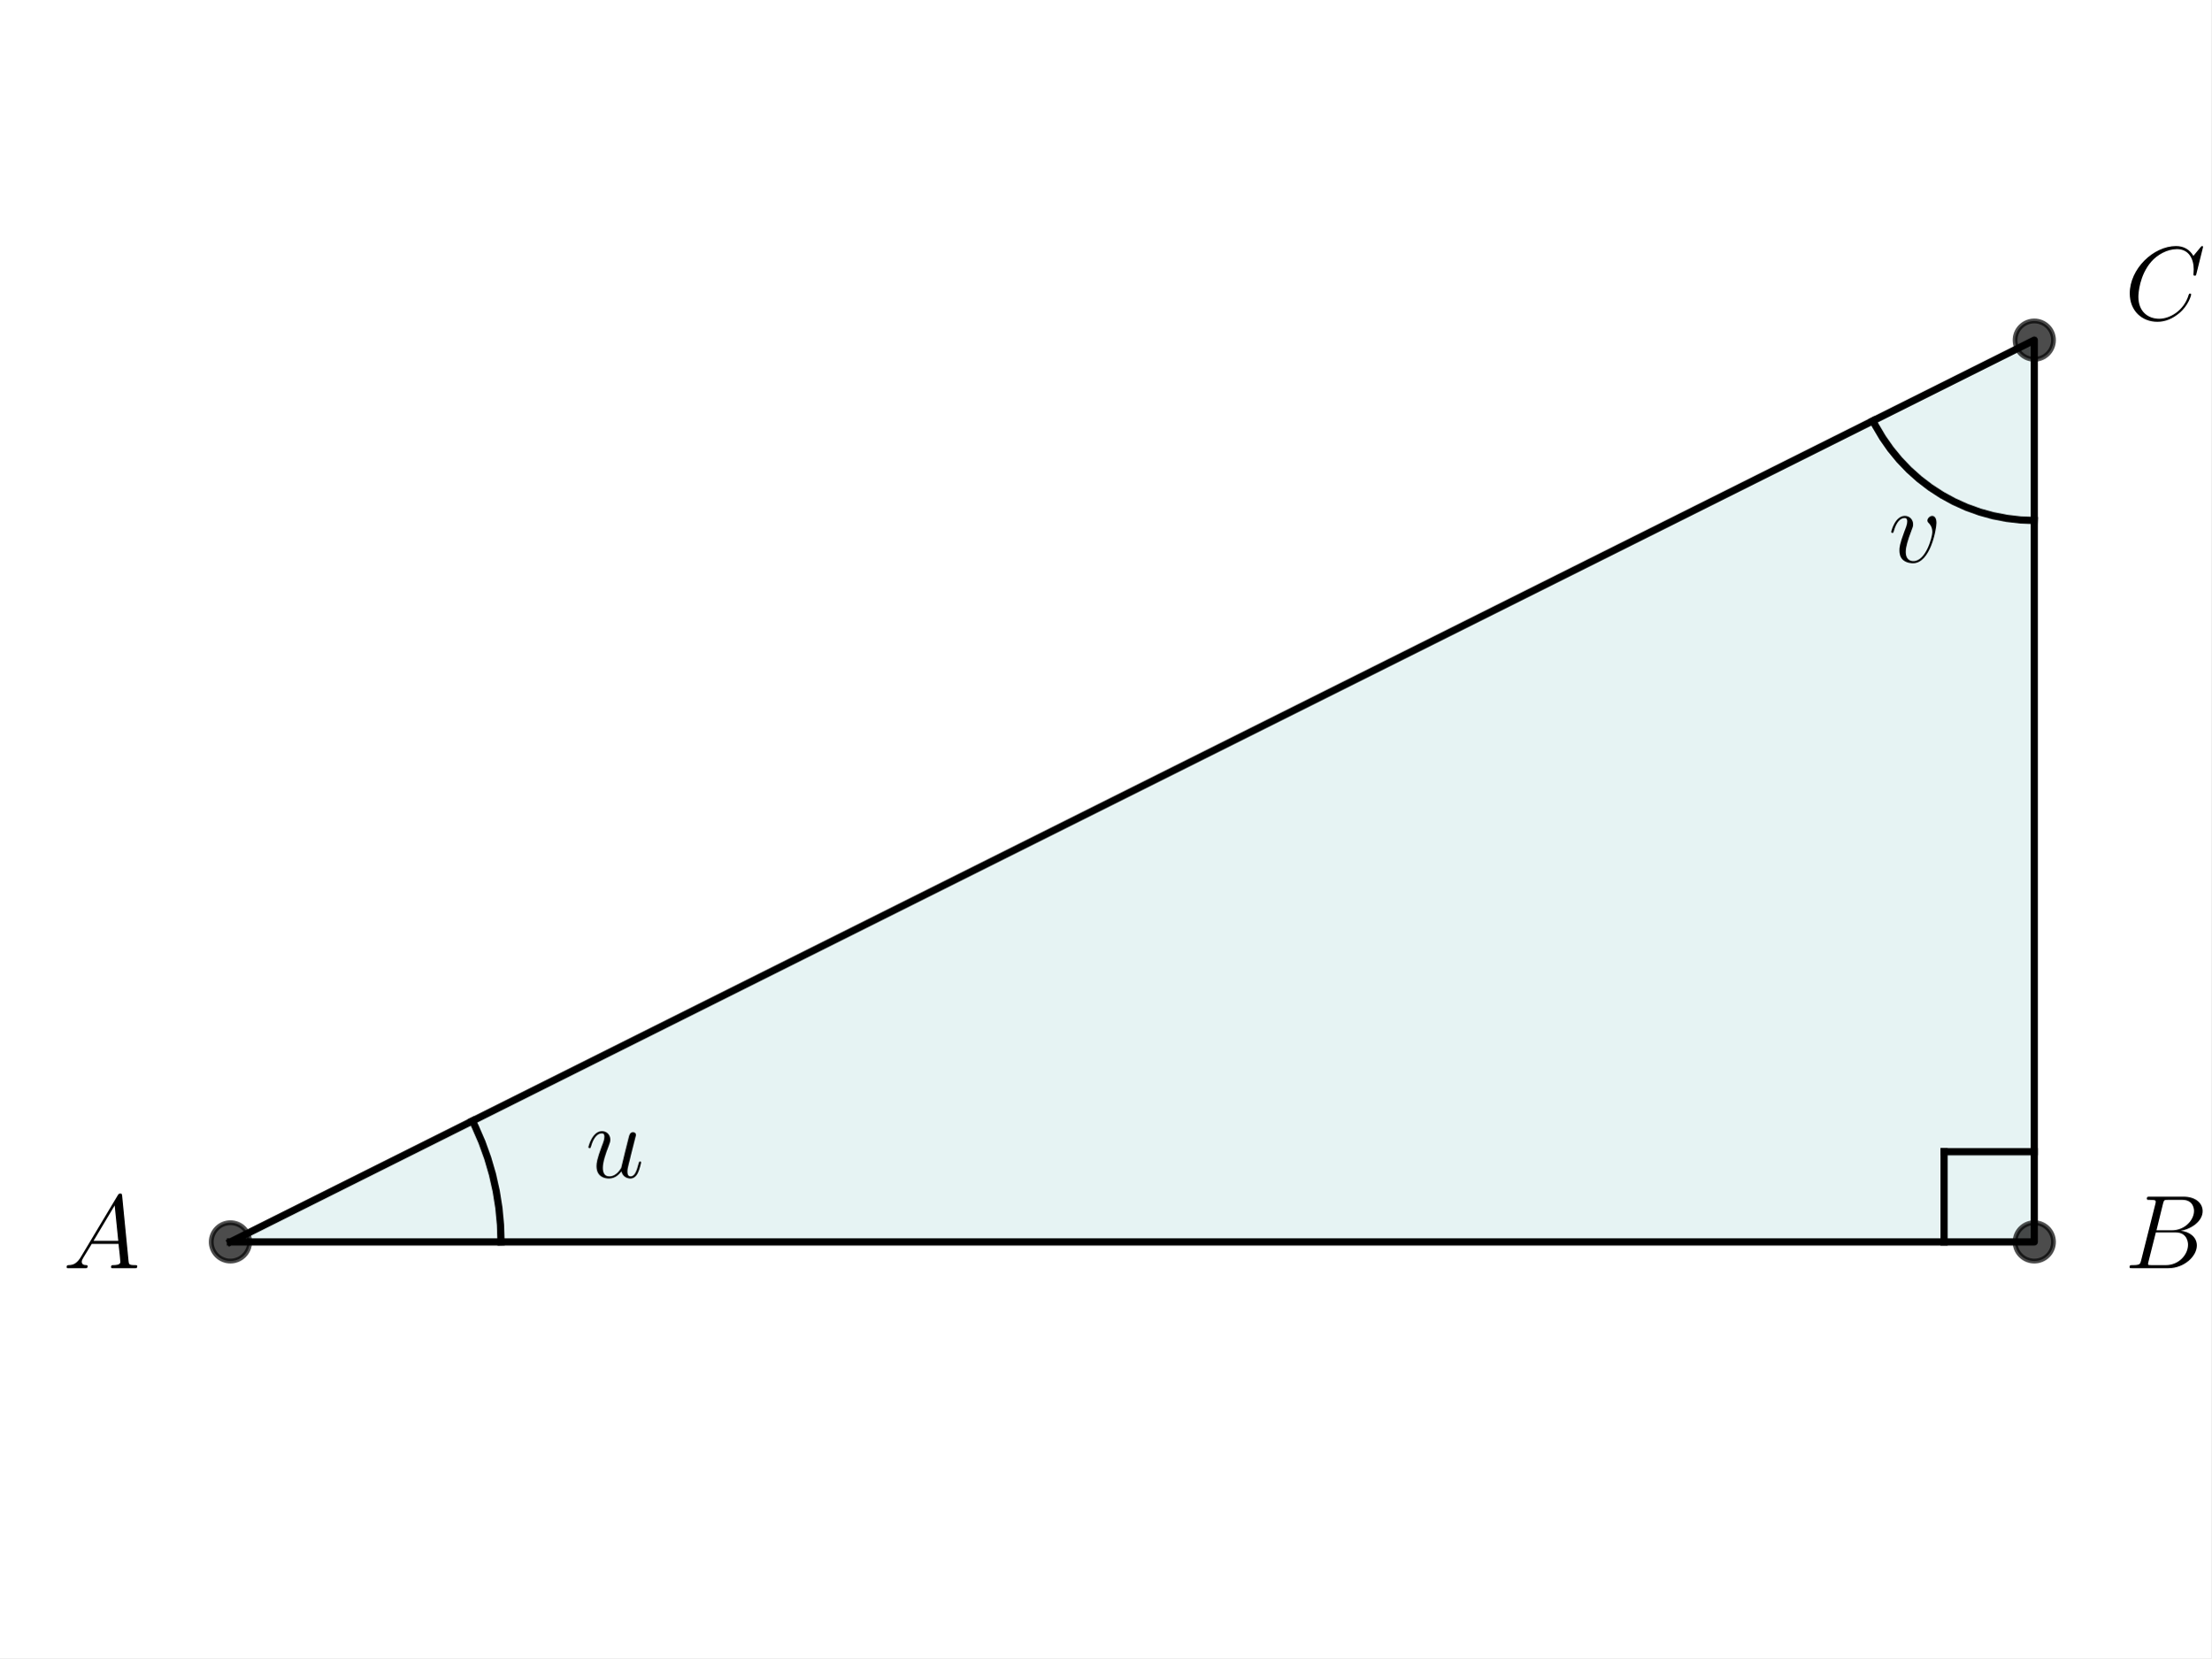
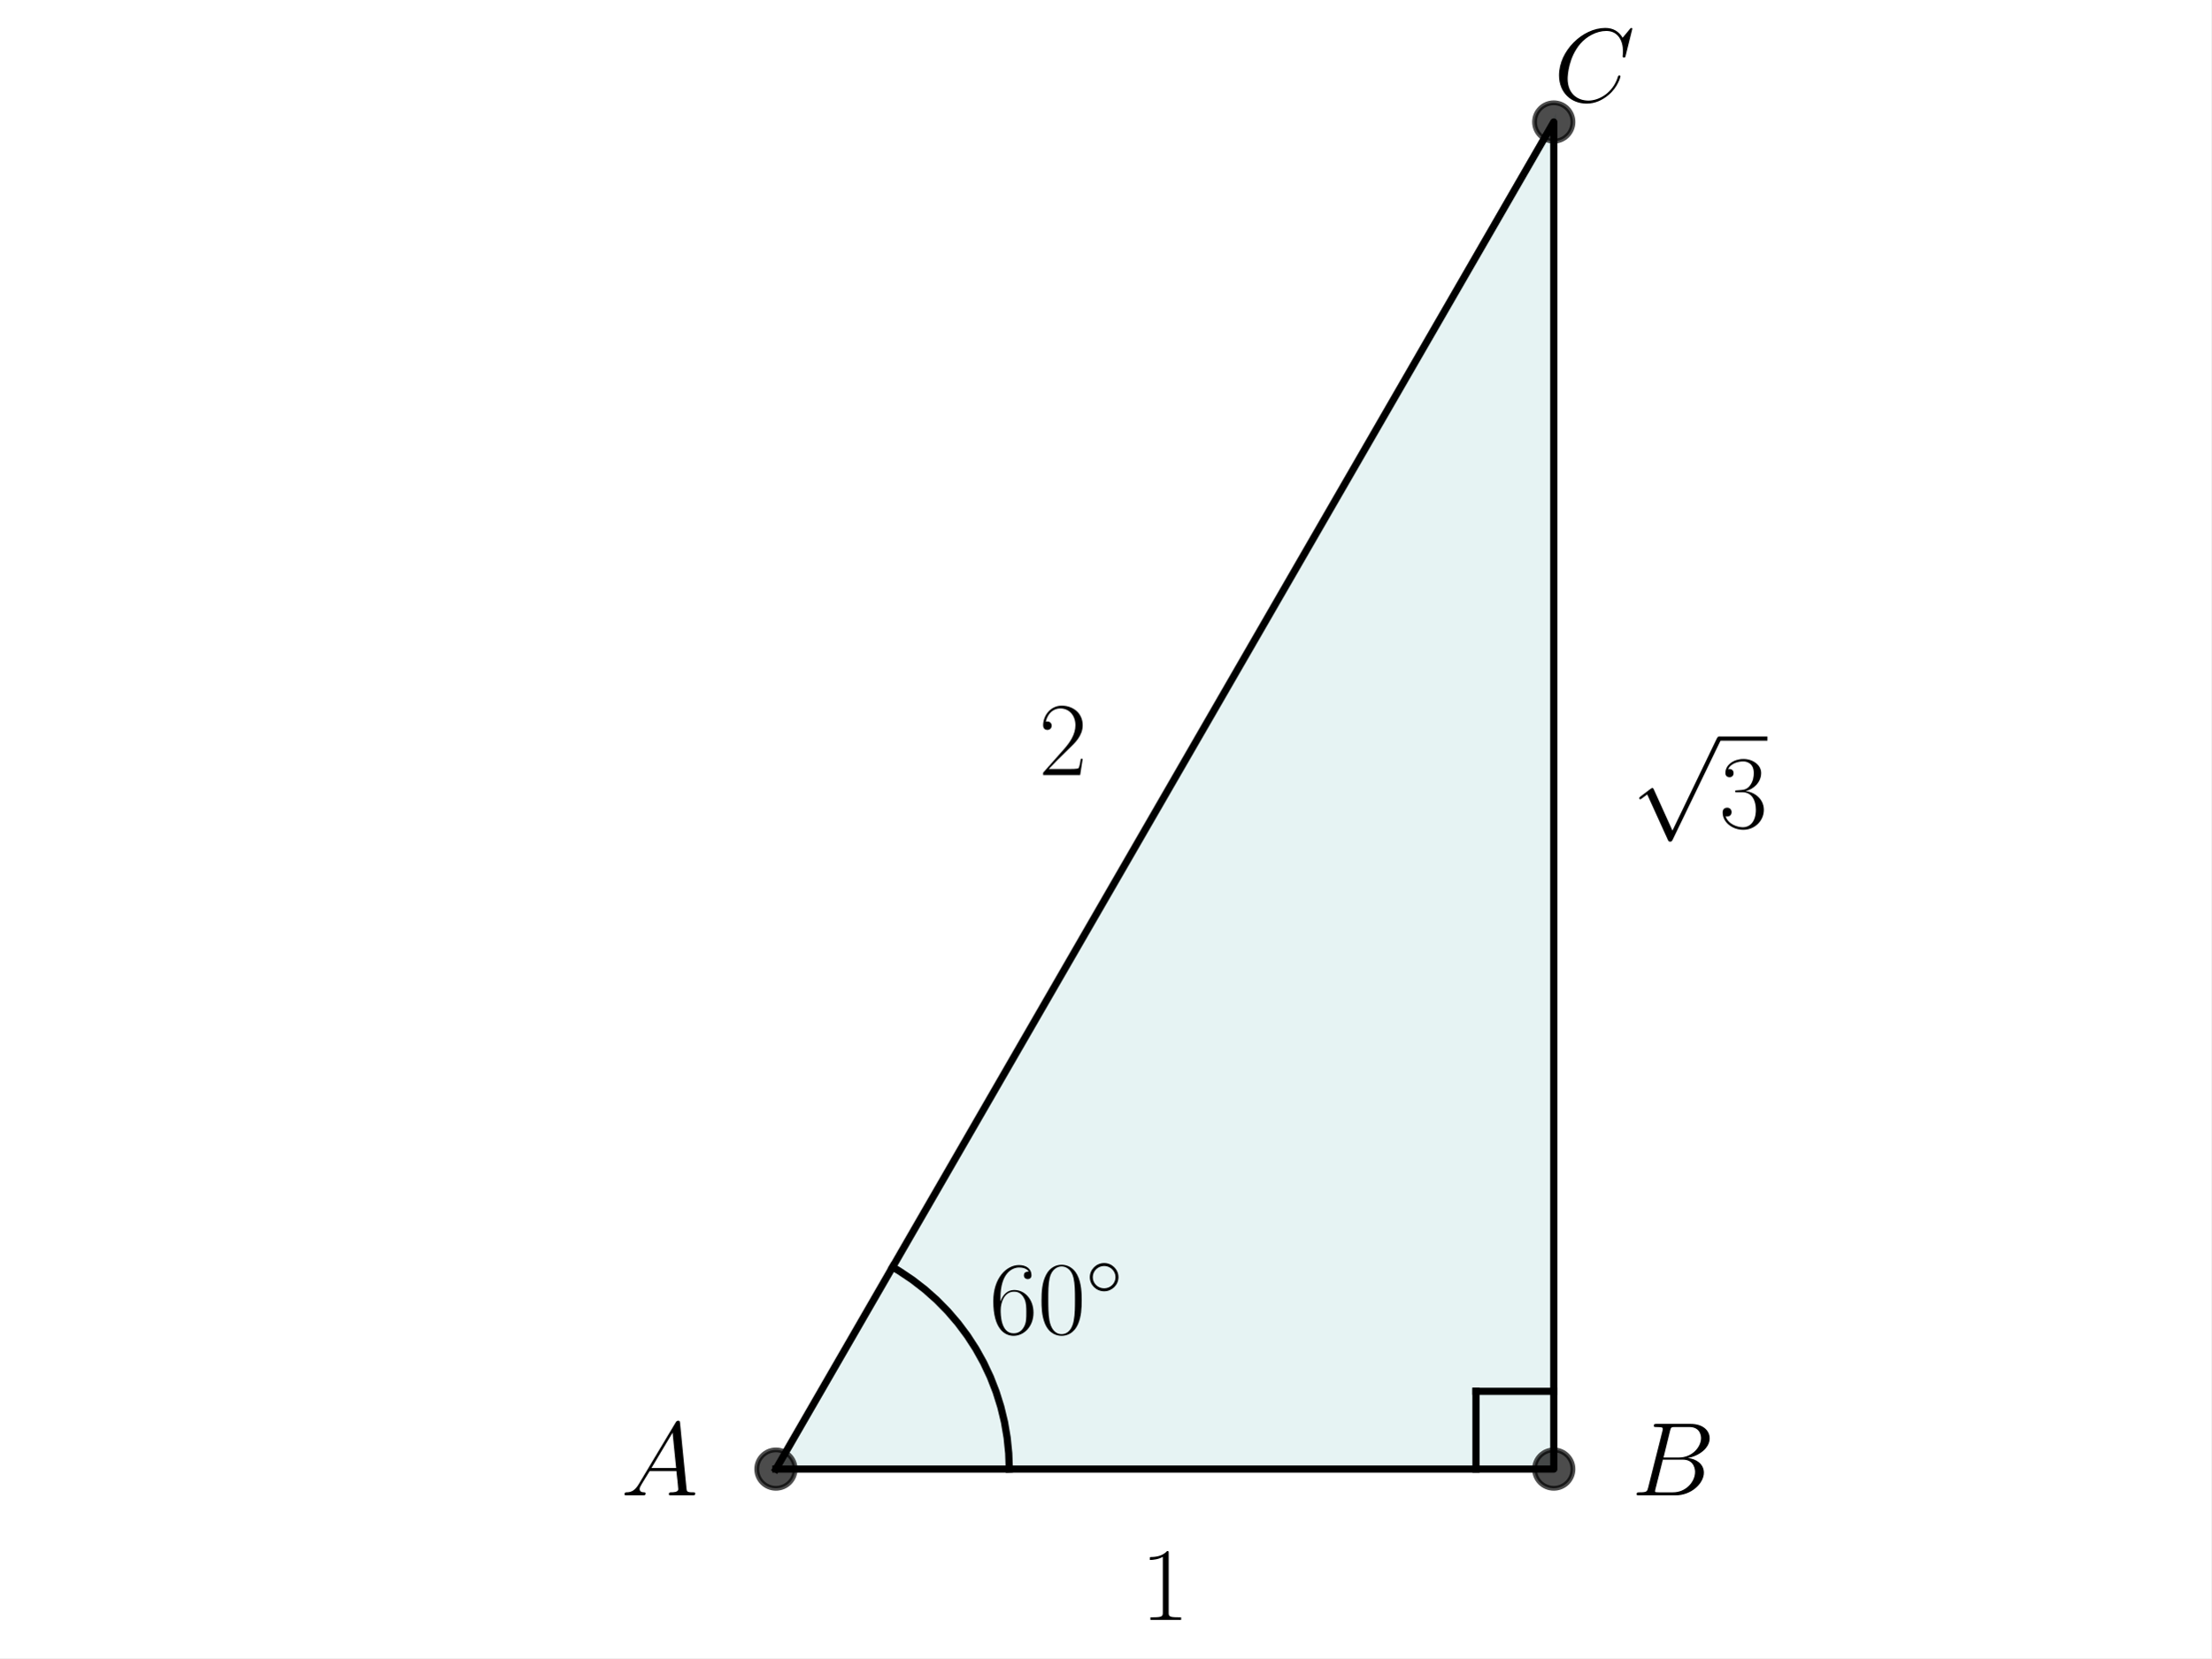
<svg xmlns="http://www.w3.org/2000/svg" xmlns:xlink="http://www.w3.org/1999/xlink" width="460.8pt" height="345.6pt" viewBox="0 0 460.8 345.6" version="1.1">
  <defs>
    <style type="text/css">*{stroke-linejoin: round; stroke-linecap: butt}</style>
  </defs>
  <g id="figure_1">
    <g id="patch_1">
      <path d="M 0 345.6  L 460.8 345.6  L 460.8 0  L 0 0  z " style="fill: #ffffff" />
    </g>
    <g id="axes_1">
      <g id="patch_2">
-         <path d="M 48.021 258.856  L 423.954 258.856  L 423.954 70.889  z " clip-path="url(#pab1cbc2e0d)" style="fill: #008080; opacity: 0.1; stroke: #008080; stroke-linejoin: miter" />
+         <path d="M 161.701 306.208  L 323.811 306.208  L 323.811 25.425  z " clip-path="url(#p9eaa7cdd80)" style="fill: #008080; opacity: 0.1; stroke: #008080; stroke-linejoin: miter" />
      </g>
      <g id="line2d_1">
-         <path d="M 48.021 258.856  L 423.954 258.856  L 423.954 70.889  L 48.021 258.856  " clip-path="url(#pab1cbc2e0d)" style="fill: none; stroke: #000000; stroke-width: 1.5; stroke-linecap: square" />
+         <path d="M 161.701 306.208  L 323.811 306.208  L 323.811 25.425  L 161.701 306.208  " clip-path="url(#p9eaa7cdd80)" style="fill: none; stroke: #000000; stroke-width: 1.5; stroke-linecap: square" />
      </g>
      <g id="line2d_2">
        <defs>
-           <path id="m8998286c1d" d="M 0 4  C 1.061 4 2.078 3.579 2.828 2.828  C 3.579 2.078 4 1.061 4 0  C 4 -1.061 3.579 -2.078 2.828 -2.828  C 2.078 -3.579 1.061 -4 0 -4  C -1.061 -4 -2.078 -3.579 -2.828 -2.828  C -3.579 -2.078 -4 -1.061 -4 0  C -4 1.061 -3.579 2.078 -2.828 2.828  C -2.078 3.579 -1.061 4 0 4  z " style="stroke: #000000; stroke-opacity: 0.7" />
+           <path id="m9e939c89a7" d="M 0 4  C 1.061 4 2.078 3.579 2.828 2.828  C 3.579 2.078 4 1.061 4 0  C 4 -1.061 3.579 -2.078 2.828 -2.828  C 2.078 -3.579 1.061 -4 0 -4  C -1.061 -4 -2.078 -3.579 -2.828 -2.828  C -3.579 -2.078 -4 -1.061 -4 0  C -4 1.061 -3.579 2.078 -2.828 2.828  C -2.078 3.579 -1.061 4 0 4  z " style="stroke: #000000; stroke-opacity: 0.7" />
        </defs>
-         <g clip-path="url(#pab1cbc2e0d)">
-           <use xlink:href="#m8998286c1d" x="423.954" y="258.856" style="fill-opacity: 0.7; stroke: #000000; stroke-opacity: 0.7" />
-           <use xlink:href="#m8998286c1d" x="423.954" y="70.889" style="fill-opacity: 0.7; stroke: #000000; stroke-opacity: 0.7" />
-           <use xlink:href="#m8998286c1d" x="48.021" y="258.856" style="fill-opacity: 0.7; stroke: #000000; stroke-opacity: 0.7" />
+         <g clip-path="url(#p9eaa7cdd80)">
+           <use xlink:href="#m9e939c89a7" x="323.811" y="306.208" style="fill-opacity: 0.7; stroke: #000000; stroke-opacity: 0.7" />
+           <use xlink:href="#m9e939c89a7" x="323.811" y="25.425" style="fill-opacity: 0.7; stroke: #000000; stroke-opacity: 0.7" />
+           <use xlink:href="#m9e939c89a7" x="161.701" y="306.208" style="fill-opacity: 0.7; stroke: #000000; stroke-opacity: 0.7" />
        </g>
      </g>
      <g id="line2d_3">
-         <path d="M 104.411 258.856  L 104.299 255.305  L 103.964 251.769  L 103.407 248.262  L 102.63 244.796  L 101.636 241.386  L 100.43 238.045  L 99.016 234.787  L 98.457 233.637  L 98.457 233.637  " clip-path="url(#pab1cbc2e0d)" style="fill: none; stroke: #000000; stroke-width: 1.5; stroke-linecap: square" />
+         <path d="M 210.334 306.208  L 210.223 302.924  L 209.89 299.656  L 209.338 296.418  L 208.569 293.224  L 207.585 290.09  L 206.392 287.029  L 204.996 284.056  L 203.401 281.183  L 201.617 278.425  L 199.65 275.794  L 197.51 273.301  L 195.207 270.959  L 192.751 268.777  L 190.153 266.766  L 187.426 264.936  L 186.017 264.09  L 186.017 264.09  " clip-path="url(#p9eaa7cdd80)" style="fill: none; stroke: #000000; stroke-width: 1.5; stroke-linecap: square" />
      </g>
      <g id="line2d_4">
-         <path d="M 423.954 108.482  L 421.069 108.371  L 418.2 108.039  L 415.365 107.488  L 412.581 106.72  L 409.864 105.741  L 407.23 104.557  L 404.695 103.174  L 402.273 101.6  L 399.98 99.845  L 397.827 97.919  L 395.83 95.834  L 393.998 93.601  L 392.343 91.235  L 390.874 88.748  L 390.33 87.701  L 390.33 87.701  " clip-path="url(#pab1cbc2e0d)" style="fill: none; stroke: #000000; stroke-width: 1.5; stroke-linecap: square" />
+         <path d="M 323.811 289.997  L 307.6 289.997  " clip-path="url(#p9eaa7cdd80)" style="fill: none; stroke: #000000; stroke-width: 1.5; stroke-linecap: square" />
      </g>
      <g id="line2d_5">
-         <path d="M 423.954 240.059  L 405.158 240.059  " clip-path="url(#pab1cbc2e0d)" style="fill: none; stroke: #000000; stroke-width: 1.5; stroke-linecap: square" />
-       </g>
-       <g id="line2d_6">
-         <path d="M 405.158 258.856  L 405.158 240.059  " clip-path="url(#pab1cbc2e0d)" style="fill: none; stroke: #000000; stroke-width: 1.5; stroke-linecap: square" />
+         <path d="M 307.6 306.208  L 307.6 289.997  " clip-path="url(#p9eaa7cdd80)" style="fill: none; stroke: #000000; stroke-width: 1.5; stroke-linecap: square" />
      </g>
      <g id="text_1">
-         <g transform="translate(13.1359 264.3343) scale(0.22 -0.22)">
+         <g transform="translate(129.4016 311.6864) scale(0.22 -0.22)">
          <defs>
            <path id="CMMI12-41" d="M 1088 691  C 864 314 646 186 339 186  C 269 180 218 180 218 58  C 218 24 250 0 294 0  C 410 0 698 0 813 0  C 998 0 1203 0 1382 0  C 1421 0 1498 0 1498 122  C 1498 180 1446 186 1408 186  C 1261 186 1139 236 1139 388  C 1139 476 1178 546 1261 685  L 1747 1479  L 3379 1479  C 3386 1423 3386 1373 3392 1316  C 3411 1152 3488 495 3488 376  C 3488 186 3162 186 3059 186  C 2989 186 2918 186 2918 70  C 2918 0 2976 0 3014 0  C 3123 0 3251 0 3360 0  L 3725 0  C 4115 0 4397 0 4403 0  C 4448 0 4518 0 4518 122  C 4518 186 4461 186 4365 186  C 4013 186 4006 244 3987 434  L 3597 4404  C 3584 4531 3558 4544 3488 4544  C 3424 4544 3386 4531 3328 4435  L 1088 691  z M 1856 1664  L 3142 3819  L 3360 1664  L 1856 1664  z " transform="scale(0.015625)" />
          </defs>
          <use xlink:href="#CMMI12-41" transform="scale(0.996264)" />
        </g>
      </g>
      <g id="text_2">
-         <g transform="translate(442.751 264.3343) scale(0.22 -0.22)">
+         <g transform="translate(340.0217 311.6864) scale(0.22 -0.22)">
          <defs>
            <path id="CMMI12-42" d="M 2342 3921  C 2400 4160 2426 4160 2675 4160  L 3507 4160  C 4230 4160 4230 3544 4230 3485  C 4230 2966 3712 2304 2867 2304  L 1946 2304  L 2342 3921  z M 3424 2275  C 4122 2402 4755 2886 4755 3473  C 4755 3970 4314 4352 3590 4352  L 1536 4352  C 1414 4352 1357 4352 1357 4226  C 1357 4160 1414 4160 1510 4160  C 1901 4160 1901 4112 1901 4044  C 1901 4032 1901 3993 1875 3897  L 1011 472  C 954 249 941 185 493 185  C 371 185 307 185 307 70  C 307 0 346 0 474 0  L 2669 0  C 3648 0 4403 739 4403 1383  C 4403 1906 3942 2224 3424 2275  z M 2515 185  L 1651 185  C 1562 185 1549 185 1510 192  C 1440 198 1434 211 1434 261  C 1434 305 1446 343 1459 399  L 1907 2176  L 3110 2176  C 3866 2176 3866 1483 3866 1433  C 3866 828 3309 185 2515 185  z " transform="scale(0.015625)" />
          </defs>
          <use xlink:href="#CMMI12-42" transform="scale(0.996264)" />
        </g>
      </g>
      <g id="text_3">
-         <g transform="translate(442.751 66.62556) scale(0.22 -0.22)">
+         <g transform="translate(323.8107 21.16189) scale(0.22 -0.22)">
          <defs>
            <path id="CMMI12-43" d="M 4781 4423  C 4781 4480 4736 4480 4723 4480  C 4710 4480 4685 4480 4634 4416  L 4192 3882  C 3968 4264 3616 4480 3136 4480  C 1754 4480 320 3088 320 1595  C 320 533 1069 -128 2003 -128  C 2515 -128 2963 88 3334 400  C 3891 863 4058 1481 4058 1531  C 4058 1588 4006 1588 3987 1588  C 3930 1588 3923 1550 3910 1524  C 3616 534 2752 57 2112 57  C 1434 57 845 489 845 1391  C 845 1595 909 2700 1632 3532  C 1984 3939 2586 4295 3194 4295  C 3898 4295 4211 3717 4211 3068  C 4211 2903 4192 2764 4192 2738  C 4192 2681 4256 2681 4275 2681  C 4346 2681 4352 2687 4378 2801  L 4781 4423  z " transform="scale(0.015625)" />
          </defs>
          <use xlink:href="#CMMI12-43" transform="scale(0.996264)" />
        </g>
      </g>
      <g id="text_4">
-         <g transform="translate(122.0336 245.4205) scale(0.22 -0.22)">
+         <g transform="translate(206.1728 277.9925) scale(0.22 -0.22)">
          <defs>
-             <path id="CMMI12-75" d="M 2182 370  C 2266 13 2573 -64 2726 -64  C 2931 -64 3085 70 3187 287  C 3296 517 3379 894 3379 913  C 3379 945 3354 971 3315 971  C 3258 971 3251 939 3226 843  C 3110 402 2995 64 2739 64  C 2547 64 2547 275 2547 358  C 2547 505 2566 568 2630 837  C 2675 1009 2720 1181 2758 1360  L 3021 2401  C 3066 2561 3066 2574 3066 2593  C 3066 2689 2989 2753 2893 2753  C 2707 2753 2662 2593 2624 2433  C 2560 2184 2214 811 2170 588  C 2163 588 1914 64 1446 64  C 1114 64 1050 351 1050 588  C 1050 952 1229 1462 1395 1890  C 1472 2095 1504 2178 1504 2305  C 1504 2580 1306 2816 998 2816  C 410 2816 173 1890 173 1839  C 173 1814 198 1782 243 1782  C 301 1782 307 1807 333 1896  C 486 2441 736 2682 979 2682  C 1043 2682 1146 2682 1146 2478  C 1146 2312 1075 2127 979 1884  C 698 1124 666 881 666 690  C 666 38 1158 -64 1421 -64  C 1830 -64 2054 217 2182 370  z " transform="scale(0.015625)" />
+             <path id="CMR17-36" d="M 678 2176  C 678 3690 1395 4032 1811 4032  C 1946 4032 2272 4009 2400 3776  C 2298 3776 2106 3776 2106 3553  C 2106 3381 2246 3323 2336 3323  C 2394 3323 2566 3348 2566 3560  C 2566 3954 2246 4179 1805 4179  C 1043 4179 243 3390 243 1984  C 243 253 966 -128 1478 -128  C 2099 -128 2688 427 2688 1283  C 2688 2081 2170 2662 1517 2662  C 1126 2662 838 2407 678 1960  L 678 2176  z M 1478 25  C 691 25 691 1200 691 1436  C 691 1896 909 2560 1504 2560  C 1613 2560 1926 2560 2138 2120  C 2253 1870 2253 1609 2253 1289  C 2253 944 2253 690 2118 434  C 1978 171 1773 25 1478 25  z " transform="scale(0.015625)" />
+             <path id="CMR17-30" d="M 2688 2025  C 2688 2416 2682 3080 2413 3591  C 2176 4039 1798 4198 1466 4198  C 1158 4198 768 4058 525 3597  C 269 3118 243 2524 243 2025  C 243 1661 250 1106 448 619  C 723 -39 1216 -128 1466 -128  C 1760 -128 2208 -7 2470 600  C 2662 1042 2688 1559 2688 2025  z M 1466 -26  C 1056 -26 813 325 723 812  C 653 1188 653 1738 653 2096  C 653 2588 653 2997 736 3387  C 858 3929 1216 4096 1466 4096  C 1728 4096 2067 3923 2189 3400  C 2272 3036 2278 2607 2278 2096  C 2278 1680 2278 1169 2202 792  C 2067 95 1690 -26 1466 -26  z " transform="scale(0.015625)" />
+             <path id="CMSY10-e" d="M 2842 1600  C 2842 2277 2272 2828 1600 2828  C 909 2828 352 2264 352 1600  C 352 930 909 372 1600 372  C 2272 372 2842 923 2842 1600  z M 1600 628  C 1043 628 608 1070 608 1600  C 608 2130 1050 2572 1600 2572  C 2131 2572 2586 2142 2586 1600  C 2586 1058 2131 628 1600 628  z " transform="scale(0.015625)" />
          </defs>
-           <use xlink:href="#CMMI12-75" transform="scale(0.996264)" />
+           <use xlink:href="#CMR17-36" transform="scale(0.996264)" />
+           <use xlink:href="#CMR17-30" transform="translate(45.69048 0) scale(0.996264)" />
+           <use xlink:href="#CMSY10-e" transform="translate(91.38095 36.15364) scale(0.697382)" />
        </g>
      </g>
      <g id="text_5">
-         <g transform="translate(393.5483 117.1717) scale(0.22 -0.22)">
+         <g transform="translate(237.7298 337.6393) scale(0.22 -0.22)">
          <defs>
-             <path id="CMMI12-76" d="M 2925 2389  C 2925 2791 2720 2816 2669 2816  C 2515 2816 2374 2663 2374 2535  C 2374 2459 2419 2414 2445 2389  C 2509 2331 2675 2159 2675 1827  C 2675 1558 2291 64 1523 64  C 1133 64 1056 390 1056 626  C 1056 945 1203 1392 1376 1852  C 1478 2114 1504 2178 1504 2305  C 1504 2574 1312 2816 998 2816  C 410 2816 173 1890 173 1839  C 173 1814 198 1782 243 1782  C 301 1782 307 1807 333 1897  C 486 2446 736 2689 979 2689  C 1037 2689 1146 2689 1146 2478  C 1146 2312 1075 2127 979 1884  C 672 1067 672 869 672 715  C 672 575 691 313 890 134  C 1120 -64 1440 -64 1498 -64  C 2560 -64 2925 2024 2925 2389  z " transform="scale(0.015625)" />
+             <path id="CMR17-31" d="M 1702 4058  C 1702 4192 1696 4192 1606 4192  C 1357 3916 979 3827 621 3827  C 602 3827 570 3827 563 3808  C 557 3795 557 3782 557 3648  C 755 3648 1088 3686 1344 3839  L 1344 461  C 1344 236 1331 160 781 160  L 589 160  L 589 0  C 896 0 1216 0 1523 0  C 1830 0 2150 0 2458 0  L 2458 160  L 2266 160  C 1715 160 1702 230 1702 458  L 1702 4058  z " transform="scale(0.015625)" />
          </defs>
-           <use xlink:href="#CMMI12-76" transform="scale(0.996264)" />
+           <use xlink:href="#CMR17-31" transform="scale(0.996264)" />
        </g>
      </g>
      <g id="text_6">
-         <g transform="translate(235.9875 292.873) scale(0.22 -0.22)" />
+         <g transform="translate(216.4928 161.5532) scale(0.22 -0.22)">
+           <defs>
+             <path id="CMR17-32" d="M 2669 989  L 2554 989  C 2490 536 2438 459 2413 420  C 2381 369 1920 369 1830 369  L 602 369  C 832 619 1280 1072 1824 1597  C 2214 1967 2669 2402 2669 3035  C 2669 3790 2067 4224 1395 4224  C 691 4224 262 3604 262 3030  C 262 2780 448 2748 525 2748  C 589 2748 781 2787 781 3010  C 781 3207 614 3264 525 3264  C 486 3264 448 3258 422 3245  C 544 3790 915 4058 1306 4058  C 1862 4058 2227 3617 2227 3035  C 2227 2479 1901 2000 1536 1584  L 262 146  L 262 0  L 2515 0  L 2669 989  z " transform="scale(0.015625)" />
+           </defs>
+           <use xlink:href="#CMR17-32" transform="scale(0.996264)" />
+         </g>
      </g>
      <g id="text_7">
-         <g transform="translate(235.9875 160.609) scale(0.22 -0.22)" />
-       </g>
-       <g id="text_8">
-         <g transform="translate(442.751 170.3509) scale(0.22 -0.22)" />
+         <g transform="translate(340.0217 172.5121) scale(0.22 -0.22)">
+           <defs>
+             <path id="CMSY10-70" d="M 2490 -5472  L 1363 -2982  C 1318 -2880 1286 -2880 1267 -2880  C 1261 -2880 1229 -2880 1158 -2931  L 550 -3392  C 467 -3456 467 -3475 467 -3494  C 467 -3526 486 -3565 531 -3565  C 570 -3565 678 -3475 749 -3424  C 787 -3393 883 -3323 954 -3271  L 2214 -6042  C 2259 -6144 2291 -6144 2349 -6144  C 2445 -6144 2464 -6106 2509 -6016  L 5414 0  C 5459 90 5459 115 5459 128  C 5459 192 5408 256 5331 256  C 5280 256 5235 224 5184 122  L 2490 -5472  z " transform="scale(0.015625)" />
+             <path id="CMR17-33" d="M 1414 2157  C 1984 2157 2234 1662 2234 1090  C 2234 320 1824 25 1453 25  C 1114 25 563 194 390 693  C 422 680 454 680 486 680  C 640 680 755 782 755 948  C 755 1133 614 1216 486 1216  C 378 1216 211 1165 211 926  C 211 335 787 -128 1466 -128  C 2176 -128 2720 430 2720 1085  C 2720 1707 2208 2157 1600 2227  C 2086 2328 2554 2756 2554 3329  C 2554 3820 2048 4179 1472 4179  C 890 4179 378 3829 378 3329  C 378 3110 544 3072 627 3072  C 762 3072 877 3155 877 3321  C 877 3486 762 3569 627 3569  C 602 3569 570 3569 544 3557  C 730 3959 1235 4032 1459 4032  C 1683 4032 2106 3925 2106 3320  C 2106 3143 2080 2828 1862 2550  C 1670 2304 1453 2304 1242 2284  C 1210 2284 1062 2269 1037 2269  C 992 2263 966 2257 966 2208  C 966 2163 973 2157 1101 2157  L 1414 2157  z " transform="scale(0.015625)" />
+           </defs>
+           <use xlink:href="#CMSY10-70" transform="translate(0 82.42146) scale(0.996264)" />
+           <use xlink:href="#CMR17-33" transform="translate(83.02225 0) scale(0.996264)" />
+           <path d="M 83.022 82.421  L 128.713 82.421  L 128.713 86.406  L 83.022 86.406  L 83.022 82.421  z " />
+         </g>
      </g>
    </g>
  </g>
  <defs>
-     <clipPath id="pab1cbc2e0d">
-       <rect x="38.279" y="10.8" width="395.417" height="308.144" />
+     <clipPath id="p9eaa7cdd80">
+       <rect x="35.511" y="18.188" width="414.489" height="295.257" />
    </clipPath>
  </defs>
</svg>
